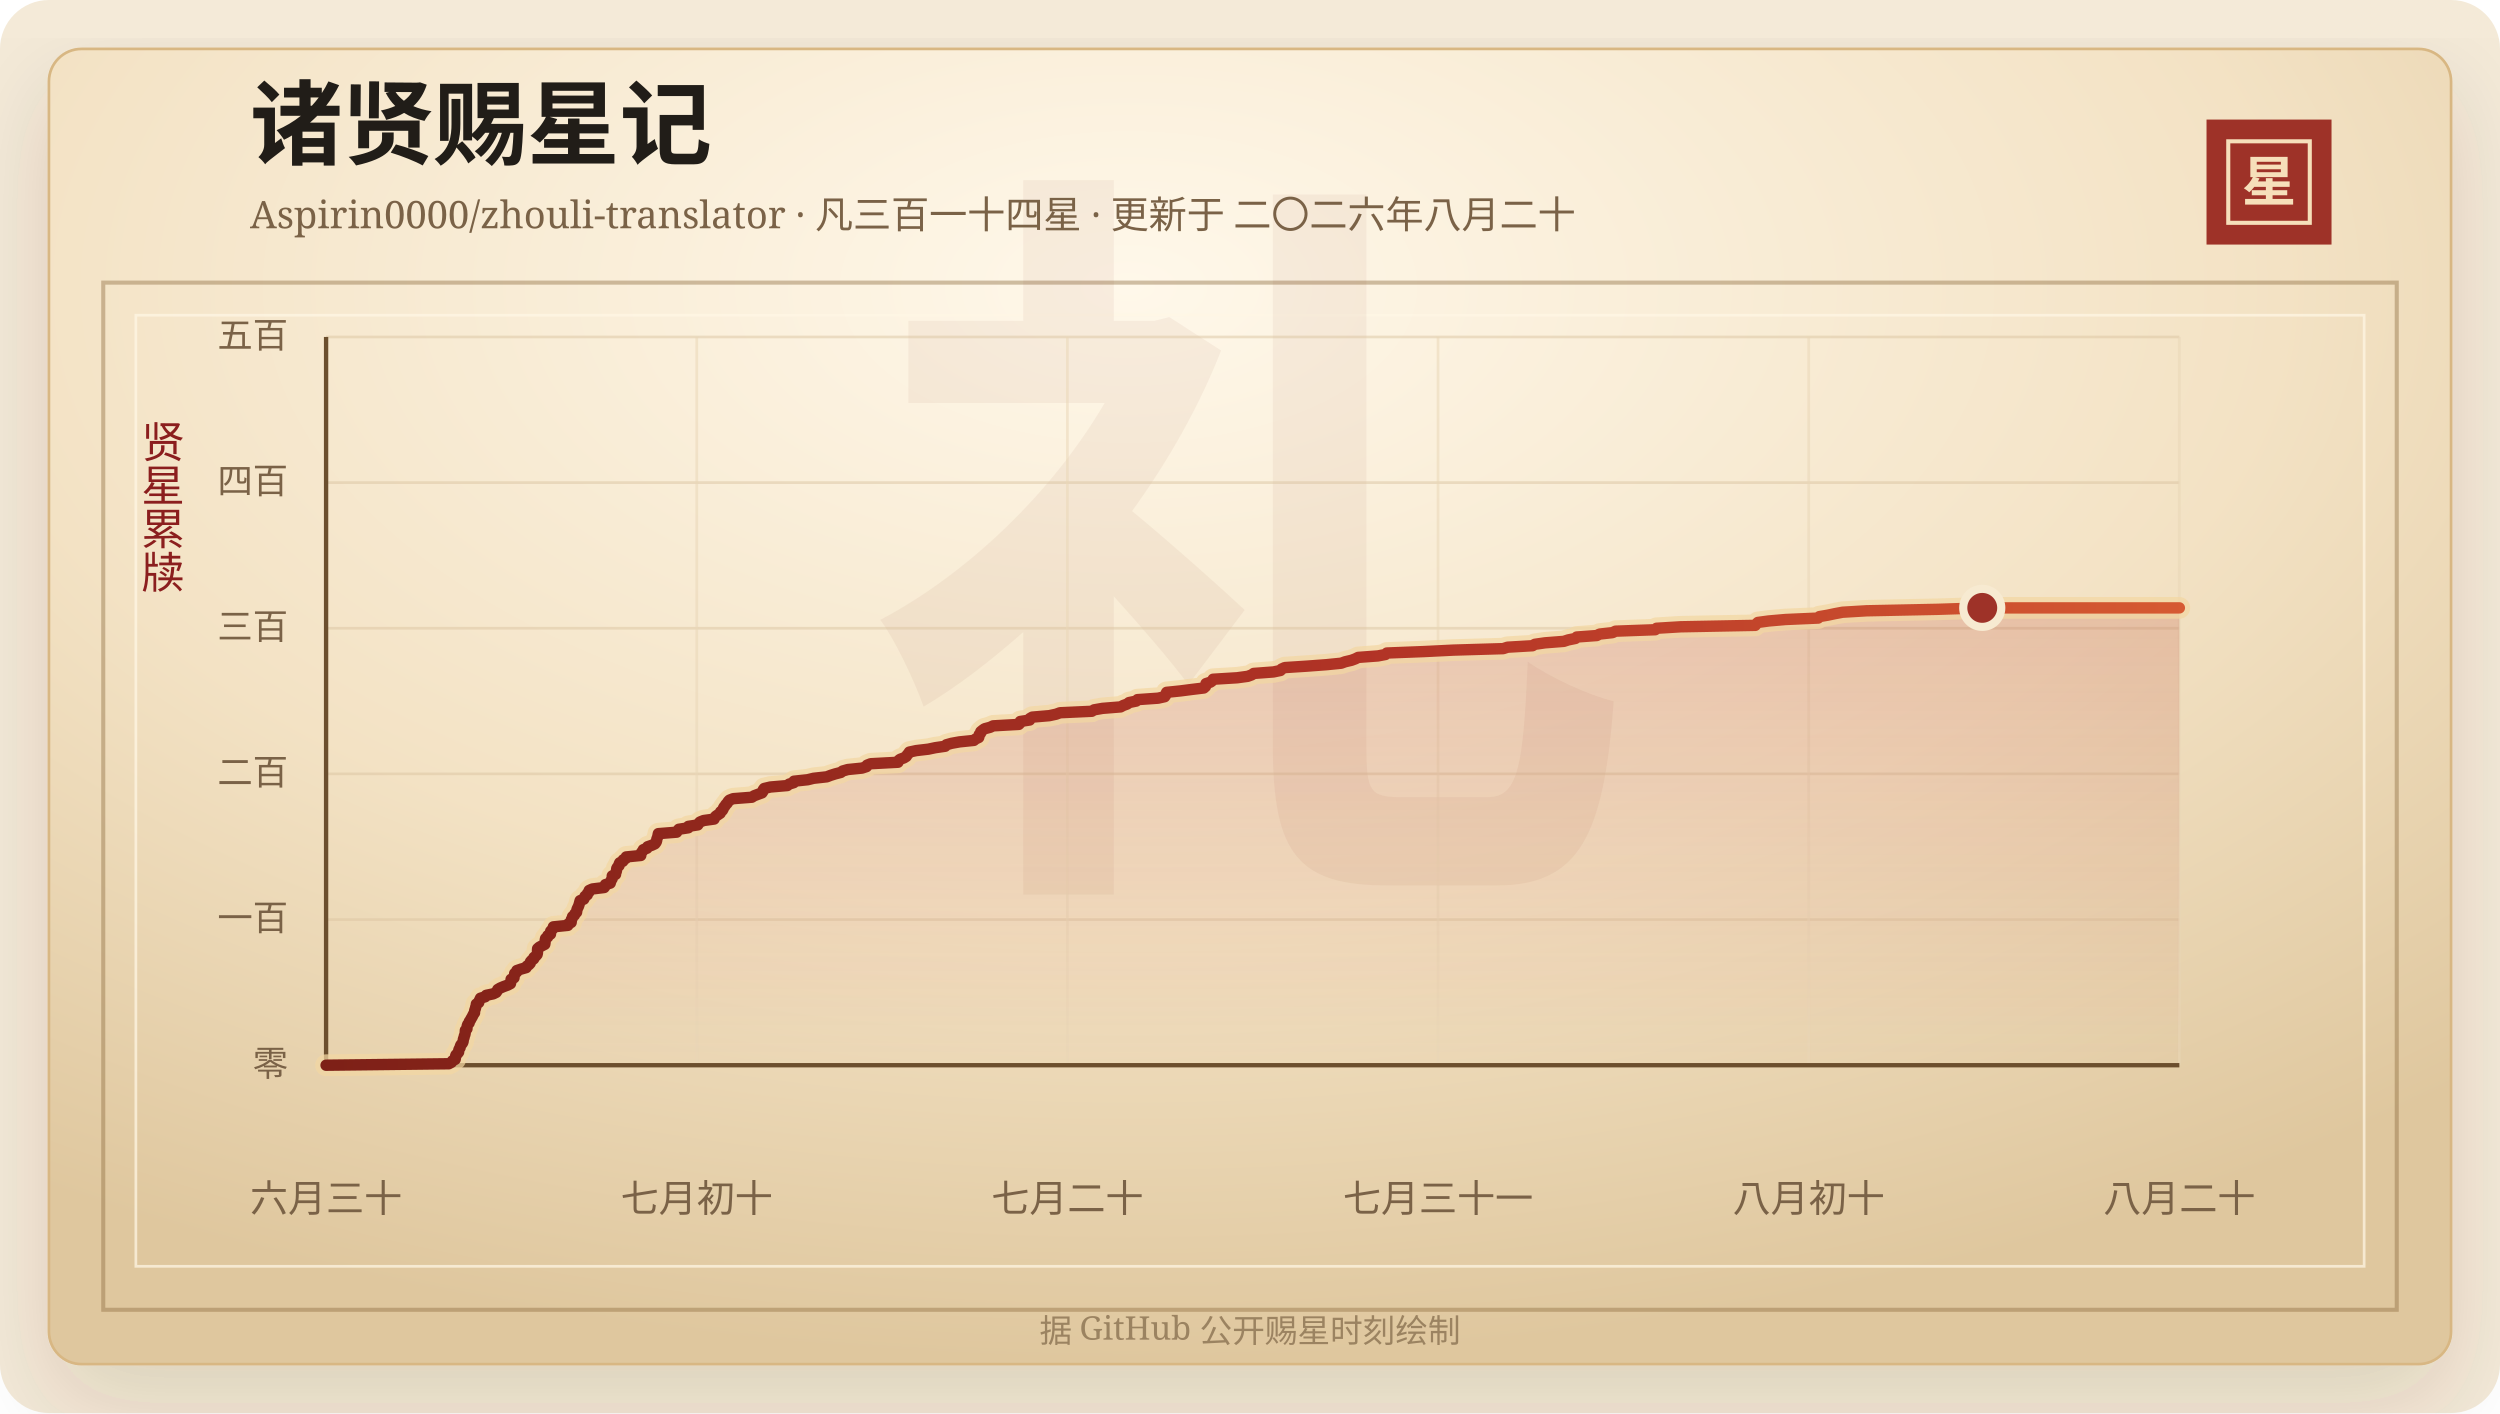
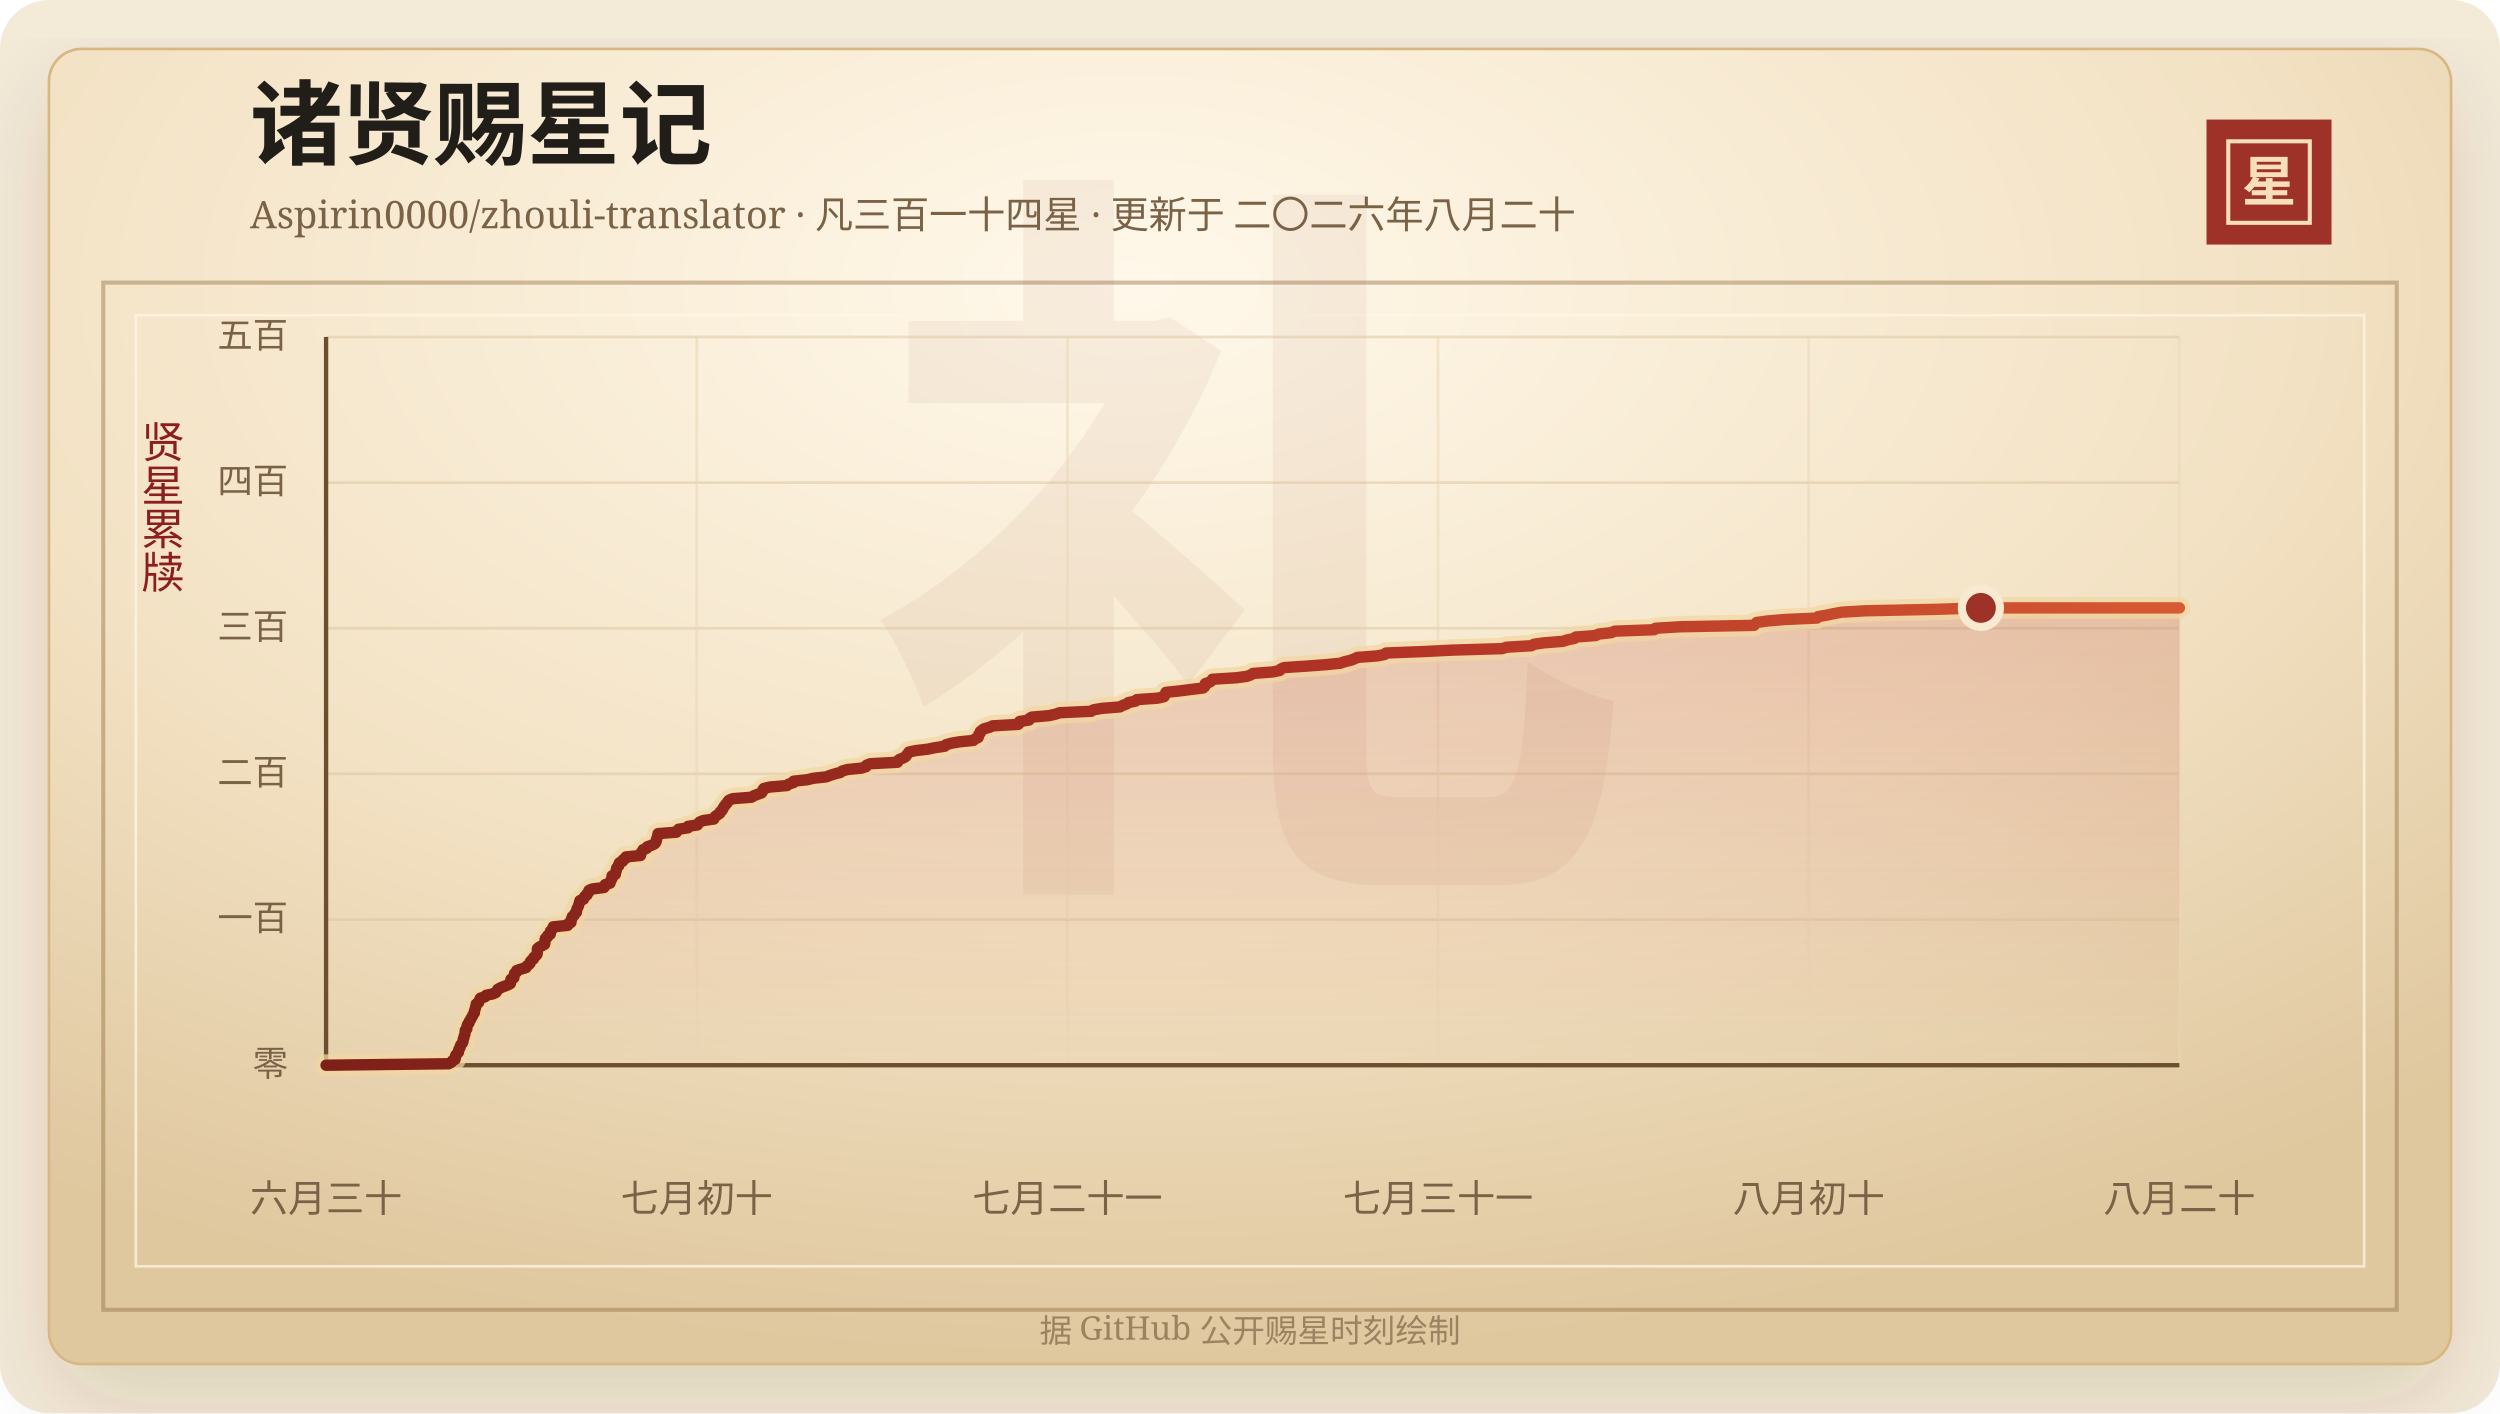
<svg xmlns="http://www.w3.org/2000/svg" width="920" height="520" viewBox="0 0 920 520" role="img" aria-labelledby="title desc">
  <defs>
    <linearGradient id="line" x1="0" x2="1" y1="0" y2="0">
      <stop offset="0%" stop-color="#7d2017" />
      <stop offset="58%" stop-color="#b33426" />
      <stop offset="100%" stop-color="#d65a32" />
    </linearGradient>
    <linearGradient id="area" x1="0" x2="0" y1="0" y2="1">
      <stop offset="0%" stop-color="#b33426" stop-opacity="0.2" />
      <stop offset="100%" stop-color="#b33426" stop-opacity="0" />
    </linearGradient>
    <radialGradient id="paper" cx="45%" cy="18%" r="82%">
      <stop offset="0%" stop-color="#fff8ea" />
      <stop offset="58%" stop-color="#f3e2c4" />
      <stop offset="100%" stop-color="#dfc79e" />
    </radialGradient>
    <filter id="shadow" x="-20%" y="-20%" width="140%" height="140%">
      <feDropShadow dx="0" dy="14" stdDeviation="18" flood-color="#3b2a20" flood-opacity="0.14" />
    </filter>
  </defs>
  <rect width="920" height="520" rx="18" fill="#f4ead8" />
  <rect x="18" y="18" width="884" height="484" rx="12" fill="url(#paper)" stroke="#d8b783" filter="url(#shadow)" />
  <rect x="38" y="104" width="844" height="378" fill="none" stroke="#8c6b3f" stroke-opacity="0.42" stroke-width="1.5" />
  <rect x="50" y="116" width="820" height="350" fill="none" stroke="#fff7e5" stroke-opacity="0.72" />
  <text x="460" y="304" text-anchor="middle" fill="#8c342a" fill-opacity="0.06" font-family="Songti SC, STSong, SimSun, serif" font-size="280" font-weight="700">礼</text>
  <text x="92" y="58" fill="#211d18" font-family="Songti SC, STSong, SimSun, serif" font-size="34" font-weight="700">诸贤赐星记</text>
  <text x="92" y="84" fill="#7a6247" font-family="Songti SC, STSong, SimSun, serif" font-size="14.0">Aspirin0000/zhouli-translator · 凡三百一十四星 · 更新于 二〇二六年八月二十</text>
  <rect x="812" y="44" width="46" height="46" fill="#9e3228" />
  <rect x="820" y="52" width="30" height="30" fill="none" stroke="#f6dfba" stroke-width="1.5" />
  <text x="835" y="74" text-anchor="middle" fill="#f6dfba" font-family="Songti SC, STSong, SimSun, serif" font-size="20" font-weight="700">星</text>
  <text x="60" y="166" text-anchor="middle" fill="#8b1e1e" font-family="Songti SC, STSong, SimSun, serif" font-size="16" writing-mode="vertical-rl">贤星累牍</text>
  <line x1="120" y1="392.00" x2="802" y2="392.00" stroke="#d9c29e" stroke-opacity="0.48" />
  <text x="106" y="396.00" text-anchor="end" fill="#7a6247" font-family="Songti SC, STSong, SimSun, serif" font-size="13">零</text>
  <line x1="120" y1="338.40" x2="802" y2="338.40" stroke="#d9c29e" stroke-opacity="0.48" />
  <text x="106" y="342.40" text-anchor="end" fill="#7a6247" font-family="Songti SC, STSong, SimSun, serif" font-size="13">一百</text>
  <line x1="120" y1="284.80" x2="802" y2="284.80" stroke="#d9c29e" stroke-opacity="0.48" />
  <text x="106" y="288.80" text-anchor="end" fill="#7a6247" font-family="Songti SC, STSong, SimSun, serif" font-size="13">二百</text>
  <line x1="120" y1="231.20" x2="802" y2="231.20" stroke="#d9c29e" stroke-opacity="0.48" />
  <text x="106" y="235.20" text-anchor="end" fill="#7a6247" font-family="Songti SC, STSong, SimSun, serif" font-size="13">三百</text>
  <line x1="120" y1="177.60" x2="802" y2="177.60" stroke="#d9c29e" stroke-opacity="0.48" />
  <text x="106" y="181.60" text-anchor="end" fill="#7a6247" font-family="Songti SC, STSong, SimSun, serif" font-size="13">四百</text>
  <line x1="120" y1="124.00" x2="802" y2="124.00" stroke="#d9c29e" stroke-opacity="0.48" />
  <text x="106" y="128.00" text-anchor="end" fill="#7a6247" font-family="Songti SC, STSong, SimSun, serif" font-size="13">五百</text>
  <line x1="120.00" y1="124" x2="120.00" y2="392" stroke="#ead6b7" stroke-opacity="0.54" />
  <text x="120.00" y="446" text-anchor="middle" fill="#7a6247" font-family="Songti SC, STSong, SimSun, serif" font-size="14">六月三十</text>
  <line x1="256.40" y1="124" x2="256.40" y2="392" stroke="#ead6b7" stroke-opacity="0.54" />
  <text x="256.40" y="446" text-anchor="middle" fill="#7a6247" font-family="Songti SC, STSong, SimSun, serif" font-size="14">七月初十</text>
  <line x1="392.80" y1="124" x2="392.80" y2="392" stroke="#ead6b7" stroke-opacity="0.54" />
-   <text x="392.80" y="446" text-anchor="middle" fill="#7a6247" font-family="Songti SC, STSong, SimSun, serif" font-size="14">七月二十</text>
+   <text x="392.80" y="446" text-anchor="middle" fill="#7a6247" font-family="Songti SC, STSong, SimSun, serif" font-size="14">七月二十一</text>
  <line x1="529.20" y1="124" x2="529.20" y2="392" stroke="#ead6b7" stroke-opacity="0.54" />
  <text x="529.20" y="446" text-anchor="middle" fill="#7a6247" font-family="Songti SC, STSong, SimSun, serif" font-size="14">七月三十一</text>
  <line x1="665.60" y1="124" x2="665.60" y2="392" stroke="#ead6b7" stroke-opacity="0.54" />
  <text x="665.60" y="446" text-anchor="middle" fill="#7a6247" font-family="Songti SC, STSong, SimSun, serif" font-size="14">八月初十</text>
  <line x1="802.00" y1="124" x2="802.00" y2="392" stroke="#ead6b7" stroke-opacity="0.54" />
  <text x="802.00" y="446" text-anchor="middle" fill="#7a6247" font-family="Songti SC, STSong, SimSun, serif" font-size="14">八月二十</text>
  <line x1="120" y1="392" x2="802" y2="392" stroke="#6c4f2e" stroke-width="1.6" />
  <line x1="120" y1="124" x2="120" y2="392" stroke="#6c4f2e" stroke-width="1.6" />
-   <polygon points="120.00,392.00 120.00,392.00 165.15,391.46 166.15,390.93 166.50,390.39 167.50,389.86 167.60,389.32 167.62,388.78 167.79,388.25 168.36,387.71 168.77,387.18 168.79,386.64 168.94,386.10 169.31,385.57 169.40,385.03 169.62,384.50 170.12,383.96 170.39,383.42 170.47,382.89 170.54,382.35 170.77,381.82 170.86,381.28 171.08,380.74 171.19,380.21 171.22,379.67 171.26,379.14 171.84,378.60 171.86,378.06 171.95,377.53 172.14,376.99 172.64,376.46 172.71,375.92 173.11,375.38 173.37,374.85 173.70,374.31 173.97,373.78 174.23,373.24 174.63,372.70 174.63,372.17 174.77,371.63 174.96,371.10 175.07,370.56 175.26,370.02 175.30,369.49 176.17,368.95 176.30,368.42 176.58,367.88 176.82,367.34 178.55,366.81 178.93,366.27 181.48,365.74 182.59,365.20 182.95,364.66 183.18,364.13 184.09,363.59 185.34,363.06 186.82,362.52 187.85,361.98 187.97,361.45 188.02,360.91 188.08,360.38 189.15,359.84 189.19,359.30 189.36,358.77 189.40,358.23 190.16,357.70 190.20,357.16 191.77,356.62 193.63,356.09 193.88,355.55 194.62,355.02 195.12,354.48 195.21,353.94 195.67,353.41 196.40,352.87 196.50,352.34 197.19,351.80 197.65,351.26 197.78,350.73 197.80,350.19 197.80,349.66 197.84,349.12 198.44,348.58 199.43,348.05 200.48,347.51 200.57,346.98 200.62,346.44 200.66,345.90 200.77,345.37 201.55,344.83 201.59,344.30 202.58,343.76 202.59,343.22 202.64,342.69 203.14,342.15 203.60,341.62 203.64,341.08 208.97,340.54 209.10,340.01 210.18,339.47 210.25,338.94 210.26,338.40 210.60,337.86 210.69,337.33 211.39,336.79 211.57,336.26 212.18,335.72 212.25,335.18 212.34,334.65 212.59,334.11 212.86,333.58 213.05,333.04 213.21,332.50 213.34,331.97 213.49,331.43 214.82,330.90 215.09,330.36 215.30,329.82 216.12,329.29 216.21,328.75 216.78,328.22 216.82,327.68 218.01,327.14 222.33,326.61 222.71,326.07 222.79,325.54 224.57,325.00 224.72,324.46 224.91,323.93 225.26,323.39 225.30,322.86 225.31,322.32 226.52,321.78 226.56,321.25 226.80,320.71 226.89,320.18 226.95,319.64 227.24,319.10 227.80,318.57 227.82,318.03 228.06,317.50 229.21,316.96 229.35,316.42 230.32,315.89 230.44,315.35 235.80,314.82 235.81,314.28 236.05,313.74 236.49,313.21 236.75,312.67 238.11,312.14 238.32,311.60 239.86,311.06 240.99,310.53 241.41,309.99 241.64,309.46 241.68,308.92 241.87,308.38 242.08,307.85 242.16,307.31 242.27,306.78 249.02,306.24 249.35,305.70 249.81,305.17 253.29,304.63 253.31,304.10 256.78,303.56 257.11,303.02 257.60,302.49 258.95,301.95 262.78,301.42 262.98,300.88 263.45,300.34 264.25,299.81 265.04,299.27 265.18,298.74 265.85,298.20 266.14,297.66 266.34,297.13 266.80,296.59 267.12,296.06 267.68,295.52 267.94,294.98 268.45,294.45 269.82,293.91 276.68,293.38 277.52,292.84 278.96,292.30 280.41,291.77 280.76,291.23 280.84,290.70 281.23,290.16 283.51,289.62 289.73,289.09 290.39,288.55 292.11,288.02 292.18,287.48 297.24,286.94 299.40,286.41 304.26,285.87 305.64,285.34 307.33,284.80 309.42,284.26 310.10,283.73 311.99,283.19 317.22,282.66 318.88,282.12 319.07,281.58 320.43,281.05 330.46,280.51 330.56,279.98 331.19,279.44 332.65,278.90 333.50,278.37 333.84,277.83 334.32,277.30 334.65,276.76 337.16,276.22 341.64,275.69 344.20,275.15 347.83,274.62 348.24,274.08 350.16,273.54 353.11,273.01 358.38,272.47 359.01,271.94 360.16,271.40 360.30,270.86 360.35,270.33 360.87,269.79 360.93,269.26 361.58,268.72 362.35,268.18 364.35,267.65 365.49,267.11 374.91,266.58 375.44,266.04 375.45,265.50 378.90,264.97 378.98,264.43 379.87,263.90 386.18,263.36 388.66,262.82 390.09,262.29 401.78,261.75 402.63,261.22 405.70,260.68 412.37,260.14 413.36,259.61 414.85,259.07 415.49,258.54 418.13,258.00 418.59,257.46 426.17,256.93 428.59,256.39 428.95,255.86 429.06,255.32 429.33,254.78 434.43,254.25 438.61,253.71 442.99,253.18 443.61,252.64 443.80,252.10 443.81,251.57 445.45,251.03 446.14,250.50 446.43,249.96 455.26,249.42 459.16,248.89 460.63,248.35 461.37,247.82 468.61,247.28 471.19,246.74 471.61,246.21 472.80,245.67 480.98,245.14 488.19,244.60 493.57,244.06 495.02,243.53 497.32,242.99 498.75,242.46 499.82,241.92 507.08,241.38 509.86,240.85 510.36,240.31 523.98,239.78 534.88,239.24 553.17,238.70 554.78,238.17 563.95,237.63 564.82,237.10 568.58,236.56 575.47,236.02 577.10,235.49 579.76,234.95 580.23,234.42 587.61,233.88 588.65,233.34 593.39,232.81 594.53,232.27 609.12,231.74 609.61,231.20 618.49,230.66 645.92,230.13 646.34,229.59 646.90,229.06 650.87,228.52 657.06,227.98 669.08,227.45 669.55,226.91 672.63,226.38 675.19,225.84 678.08,225.30 686.91,224.77 713.07,224.23 729.47,223.70 802.00,223.70 802.00,392.00" fill="url(#area)" />
-   <polyline points="120.00,392.00 165.15,391.46 166.15,390.93 166.50,390.39 167.50,389.86 167.60,389.32 167.62,388.78 167.79,388.25 168.36,387.71 168.77,387.18 168.79,386.64 168.94,386.10 169.31,385.57 169.40,385.03 169.62,384.50 170.12,383.96 170.39,383.42 170.47,382.89 170.54,382.35 170.77,381.82 170.86,381.28 171.08,380.74 171.19,380.21 171.22,379.67 171.26,379.14 171.84,378.60 171.86,378.06 171.95,377.53 172.14,376.99 172.64,376.46 172.71,375.92 173.11,375.38 173.37,374.85 173.70,374.31 173.97,373.78 174.23,373.24 174.63,372.70 174.63,372.17 174.77,371.63 174.96,371.10 175.07,370.56 175.26,370.02 175.30,369.49 176.17,368.95 176.30,368.42 176.58,367.88 176.82,367.34 178.55,366.81 178.93,366.27 181.48,365.74 182.59,365.20 182.95,364.66 183.18,364.13 184.09,363.59 185.34,363.06 186.82,362.52 187.85,361.98 187.97,361.45 188.02,360.91 188.08,360.38 189.15,359.84 189.19,359.30 189.36,358.77 189.40,358.23 190.16,357.70 190.20,357.16 191.77,356.62 193.63,356.09 193.88,355.55 194.62,355.02 195.12,354.48 195.21,353.94 195.67,353.41 196.40,352.87 196.50,352.34 197.19,351.80 197.65,351.26 197.78,350.73 197.80,350.19 197.80,349.66 197.84,349.12 198.44,348.58 199.43,348.05 200.48,347.51 200.57,346.98 200.62,346.44 200.66,345.90 200.77,345.37 201.55,344.83 201.59,344.30 202.58,343.76 202.59,343.22 202.64,342.69 203.14,342.15 203.60,341.62 203.64,341.08 208.97,340.54 209.10,340.01 210.18,339.47 210.25,338.94 210.26,338.40 210.60,337.86 210.69,337.33 211.39,336.79 211.57,336.26 212.18,335.72 212.25,335.18 212.34,334.65 212.59,334.11 212.86,333.58 213.05,333.04 213.21,332.50 213.34,331.97 213.49,331.43 214.82,330.90 215.09,330.36 215.30,329.82 216.12,329.29 216.21,328.75 216.78,328.22 216.82,327.68 218.01,327.14 222.33,326.61 222.71,326.07 222.79,325.54 224.57,325.00 224.72,324.46 224.91,323.93 225.26,323.39 225.30,322.86 225.31,322.32 226.52,321.78 226.56,321.25 226.80,320.71 226.89,320.18 226.95,319.64 227.24,319.10 227.80,318.57 227.82,318.03 228.06,317.50 229.21,316.96 229.35,316.42 230.32,315.89 230.44,315.35 235.80,314.82 235.81,314.28 236.05,313.74 236.49,313.21 236.75,312.67 238.11,312.14 238.32,311.60 239.86,311.06 240.99,310.53 241.41,309.99 241.64,309.46 241.68,308.92 241.87,308.38 242.08,307.85 242.16,307.31 242.27,306.78 249.02,306.24 249.35,305.70 249.81,305.17 253.29,304.63 253.31,304.10 256.78,303.56 257.11,303.02 257.60,302.49 258.95,301.95 262.78,301.42 262.98,300.88 263.45,300.34 264.25,299.81 265.04,299.27 265.18,298.74 265.85,298.20 266.14,297.66 266.34,297.13 266.80,296.59 267.12,296.06 267.68,295.52 267.94,294.98 268.45,294.45 269.82,293.91 276.68,293.38 277.52,292.84 278.96,292.30 280.41,291.77 280.76,291.23 280.84,290.70 281.23,290.16 283.51,289.62 289.73,289.09 290.39,288.55 292.11,288.02 292.18,287.48 297.24,286.94 299.40,286.41 304.26,285.87 305.64,285.34 307.33,284.80 309.42,284.26 310.10,283.73 311.99,283.19 317.22,282.66 318.88,282.12 319.07,281.58 320.43,281.05 330.46,280.51 330.56,279.98 331.19,279.44 332.65,278.90 333.50,278.37 333.84,277.83 334.32,277.30 334.65,276.76 337.16,276.22 341.64,275.69 344.20,275.15 347.83,274.62 348.24,274.08 350.16,273.54 353.11,273.01 358.38,272.47 359.01,271.94 360.16,271.40 360.30,270.86 360.35,270.33 360.87,269.79 360.93,269.26 361.58,268.72 362.35,268.18 364.35,267.65 365.49,267.11 374.91,266.58 375.44,266.04 375.45,265.50 378.90,264.97 378.98,264.43 379.87,263.90 386.18,263.36 388.66,262.82 390.09,262.29 401.78,261.75 402.63,261.22 405.70,260.68 412.37,260.14 413.36,259.61 414.85,259.07 415.49,258.54 418.13,258.00 418.59,257.46 426.17,256.93 428.59,256.39 428.95,255.86 429.06,255.32 429.33,254.78 434.43,254.25 438.61,253.71 442.99,253.18 443.61,252.64 443.80,252.10 443.81,251.57 445.45,251.03 446.14,250.50 446.43,249.96 455.26,249.42 459.16,248.89 460.63,248.35 461.37,247.82 468.61,247.28 471.19,246.74 471.61,246.21 472.80,245.67 480.98,245.14 488.19,244.60 493.57,244.06 495.02,243.53 497.32,242.99 498.75,242.46 499.82,241.92 507.08,241.38 509.86,240.85 510.36,240.31 523.98,239.78 534.88,239.24 553.17,238.70 554.78,238.17 563.95,237.63 564.82,237.10 568.58,236.56 575.47,236.02 577.10,235.49 579.76,234.95 580.23,234.42 587.61,233.88 588.65,233.34 593.39,232.81 594.53,232.27 609.12,231.74 609.61,231.20 618.49,230.66 645.92,230.13 646.34,229.59 646.90,229.06 650.87,228.52 657.06,227.98 669.08,227.45 669.55,226.91 672.63,226.38 675.19,225.84 678.08,225.30 686.91,224.77 713.07,224.23 729.47,223.70 802.00,223.70" fill="none" stroke="#f3d7a2" stroke-width="8" stroke-linecap="round" stroke-linejoin="round" opacity="0.72" />
-   <polyline points="120.00,392.00 165.15,391.46 166.15,390.93 166.50,390.39 167.50,389.86 167.60,389.32 167.62,388.78 167.79,388.25 168.36,387.71 168.77,387.18 168.79,386.64 168.94,386.10 169.31,385.57 169.40,385.03 169.62,384.50 170.12,383.96 170.39,383.42 170.47,382.89 170.54,382.35 170.77,381.82 170.86,381.28 171.08,380.74 171.19,380.21 171.22,379.67 171.26,379.14 171.84,378.60 171.86,378.06 171.95,377.53 172.14,376.99 172.64,376.46 172.71,375.92 173.11,375.38 173.37,374.85 173.70,374.31 173.97,373.78 174.23,373.24 174.63,372.70 174.63,372.17 174.77,371.63 174.96,371.10 175.07,370.56 175.26,370.02 175.30,369.49 176.17,368.95 176.30,368.42 176.58,367.88 176.82,367.34 178.55,366.81 178.93,366.27 181.48,365.74 182.59,365.20 182.95,364.66 183.18,364.13 184.09,363.59 185.34,363.06 186.82,362.52 187.85,361.98 187.97,361.45 188.02,360.91 188.08,360.38 189.15,359.84 189.19,359.30 189.36,358.77 189.40,358.23 190.16,357.70 190.20,357.16 191.77,356.62 193.63,356.09 193.88,355.55 194.62,355.02 195.12,354.48 195.21,353.94 195.67,353.41 196.40,352.87 196.50,352.34 197.19,351.80 197.65,351.26 197.78,350.73 197.80,350.19 197.80,349.66 197.84,349.12 198.44,348.58 199.43,348.05 200.48,347.51 200.57,346.98 200.62,346.44 200.66,345.90 200.77,345.37 201.55,344.83 201.59,344.30 202.58,343.76 202.59,343.22 202.64,342.69 203.14,342.15 203.60,341.62 203.64,341.08 208.97,340.54 209.10,340.01 210.18,339.47 210.25,338.94 210.26,338.40 210.60,337.86 210.69,337.33 211.39,336.79 211.57,336.26 212.18,335.72 212.25,335.18 212.34,334.65 212.59,334.11 212.86,333.58 213.05,333.04 213.21,332.50 213.34,331.97 213.49,331.43 214.82,330.90 215.09,330.36 215.30,329.82 216.12,329.29 216.21,328.75 216.78,328.22 216.82,327.68 218.01,327.14 222.33,326.61 222.71,326.07 222.79,325.54 224.57,325.00 224.72,324.46 224.91,323.93 225.26,323.39 225.30,322.86 225.31,322.32 226.52,321.78 226.56,321.25 226.80,320.71 226.89,320.18 226.95,319.64 227.24,319.10 227.80,318.57 227.82,318.03 228.06,317.50 229.21,316.96 229.35,316.42 230.32,315.89 230.44,315.35 235.80,314.82 235.81,314.28 236.05,313.74 236.49,313.21 236.75,312.67 238.11,312.14 238.32,311.60 239.86,311.06 240.99,310.53 241.41,309.99 241.64,309.46 241.68,308.92 241.87,308.38 242.08,307.85 242.16,307.31 242.27,306.78 249.02,306.24 249.35,305.70 249.81,305.17 253.29,304.63 253.31,304.10 256.78,303.56 257.11,303.02 257.60,302.49 258.95,301.95 262.78,301.42 262.98,300.88 263.45,300.34 264.25,299.81 265.04,299.27 265.18,298.74 265.85,298.20 266.14,297.66 266.34,297.13 266.80,296.59 267.12,296.06 267.68,295.52 267.94,294.98 268.45,294.45 269.82,293.91 276.68,293.38 277.52,292.84 278.96,292.30 280.41,291.77 280.76,291.23 280.84,290.70 281.23,290.16 283.51,289.62 289.73,289.09 290.39,288.55 292.11,288.02 292.18,287.48 297.24,286.94 299.40,286.41 304.26,285.87 305.64,285.34 307.33,284.80 309.42,284.26 310.10,283.73 311.99,283.19 317.22,282.66 318.88,282.12 319.07,281.58 320.43,281.05 330.46,280.51 330.56,279.98 331.19,279.44 332.65,278.90 333.50,278.37 333.84,277.83 334.32,277.30 334.65,276.76 337.16,276.22 341.64,275.69 344.20,275.15 347.83,274.62 348.24,274.08 350.16,273.54 353.11,273.01 358.38,272.47 359.01,271.94 360.16,271.40 360.30,270.86 360.35,270.33 360.87,269.79 360.93,269.26 361.58,268.72 362.35,268.18 364.35,267.65 365.49,267.11 374.91,266.58 375.44,266.04 375.45,265.50 378.90,264.97 378.98,264.43 379.87,263.90 386.18,263.36 388.66,262.82 390.09,262.29 401.78,261.75 402.63,261.22 405.70,260.68 412.37,260.14 413.36,259.61 414.85,259.07 415.49,258.54 418.13,258.00 418.59,257.46 426.17,256.93 428.59,256.39 428.95,255.86 429.06,255.32 429.33,254.78 434.43,254.25 438.61,253.71 442.99,253.18 443.61,252.64 443.80,252.10 443.81,251.57 445.45,251.03 446.14,250.50 446.43,249.96 455.26,249.42 459.16,248.89 460.63,248.35 461.37,247.82 468.61,247.28 471.19,246.74 471.61,246.21 472.80,245.67 480.98,245.14 488.19,244.60 493.57,244.06 495.02,243.53 497.32,242.99 498.75,242.46 499.82,241.92 507.08,241.38 509.86,240.85 510.36,240.31 523.98,239.78 534.88,239.24 553.17,238.70 554.78,238.17 563.95,237.63 564.82,237.10 568.58,236.56 575.47,236.02 577.10,235.49 579.76,234.95 580.23,234.42 587.61,233.88 588.65,233.34 593.39,232.81 594.53,232.27 609.12,231.74 609.61,231.20 618.49,230.66 645.92,230.13 646.34,229.59 646.90,229.06 650.87,228.52 657.06,227.98 669.08,227.45 669.55,226.91 672.63,226.38 675.19,225.84 678.08,225.30 686.91,224.77 713.07,224.23 729.47,223.70 802.00,223.70" fill="none" stroke="url(#line)" stroke-width="4.2" stroke-linecap="round" stroke-linejoin="round" />
-   <circle cx="729.47" cy="223.70" r="7" fill="#9e3228" stroke="#f7ead1" stroke-width="3" />
+   <polygon points="120.00,392.00 120.00,392.00 165.11,391.46 166.11,390.93 166.46,390.39 167.46,389.86 167.56,389.32 167.58,388.78 167.75,388.25 168.32,387.71 168.73,387.18 168.75,386.64 168.90,386.10 169.27,385.57 169.36,385.03 169.58,384.50 170.08,383.96 170.35,383.42 170.42,382.89 170.50,382.35 170.73,381.82 170.82,381.28 171.04,380.74 171.15,380.21 171.18,379.67 171.22,379.14 171.80,378.60 171.82,378.06 171.90,377.53 172.09,376.99 172.59,376.46 172.67,375.92 173.07,375.38 173.33,374.85 173.65,374.31 173.93,373.78 174.19,373.24 174.58,372.70 174.58,372.17 174.73,371.63 174.92,371.10 175.03,370.56 175.22,370.02 175.26,369.49 176.13,368.95 176.25,368.42 176.53,367.88 176.77,367.34 178.50,366.81 178.88,366.27 181.43,365.74 182.54,365.20 182.90,364.66 183.13,364.13 184.04,363.59 185.29,363.06 186.76,362.52 187.79,361.98 187.92,361.45 187.96,360.91 188.03,360.38 189.09,359.84 189.13,359.30 189.31,358.77 189.35,358.23 190.10,357.70 190.14,357.16 191.71,356.62 193.57,356.09 193.82,355.55 194.56,355.02 195.06,354.48 195.15,353.94 195.61,353.41 196.33,352.87 196.44,352.34 197.12,351.80 197.59,351.26 197.72,350.73 197.73,350.19 197.74,349.66 197.77,349.12 198.37,348.58 199.37,348.05 200.41,347.51 200.51,346.98 200.56,346.44 200.59,345.90 200.70,345.37 201.48,344.83 201.52,344.30 202.51,343.76 202.53,343.22 202.57,342.69 203.07,342.15 203.53,341.62 203.57,341.08 208.89,340.54 209.02,340.01 210.10,339.47 210.17,338.94 210.19,338.40 210.53,337.86 210.61,337.33 211.32,336.79 211.49,336.26 212.11,335.72 212.17,335.18 212.27,334.65 212.51,334.11 212.79,333.58 212.97,333.04 213.13,332.50 213.27,331.97 213.41,331.43 214.74,330.90 215.02,330.36 215.23,329.82 216.05,329.29 216.13,328.75 216.70,328.22 216.74,327.68 217.93,327.14 222.25,326.61 222.63,326.07 222.71,325.54 224.49,325.00 224.64,324.46 224.82,323.93 225.17,323.39 225.22,322.86 225.23,322.32 226.44,321.78 226.47,321.25 226.71,320.71 226.80,320.18 226.86,319.64 227.15,319.10 227.72,318.57 227.73,318.03 227.97,317.50 229.12,316.96 229.26,316.42 230.23,315.89 230.35,315.35 235.70,314.82 235.72,314.28 235.95,313.74 236.40,313.21 236.66,312.67 238.01,312.14 238.22,311.60 239.76,311.06 240.89,310.53 241.32,309.99 241.54,309.46 241.58,308.92 241.77,308.38 241.98,307.85 242.06,307.31 242.17,306.78 248.92,306.24 249.24,305.70 249.70,305.17 253.18,304.63 253.20,304.10 256.67,303.56 257.00,303.02 257.48,302.49 258.83,301.95 262.66,301.42 262.87,300.88 263.34,300.34 264.14,299.81 264.92,299.27 265.06,298.74 265.73,298.20 266.02,297.66 266.22,297.13 266.68,296.59 267.00,296.06 267.55,295.52 267.82,294.98 268.33,294.45 269.69,293.91 276.55,293.38 277.39,292.84 278.83,292.30 280.28,291.77 280.62,291.23 280.71,290.70 281.10,290.16 283.37,289.62 289.60,289.09 290.25,288.55 291.97,288.02 292.04,287.48 297.09,286.94 299.26,286.41 304.11,285.87 305.49,285.34 307.18,284.80 309.26,284.26 309.95,283.73 311.83,283.19 317.06,282.66 318.72,282.12 318.91,281.58 320.27,281.05 330.29,280.51 330.39,279.98 331.02,279.44 332.48,278.90 333.33,278.37 333.66,277.83 334.15,277.30 334.48,276.76 336.98,276.22 341.46,275.69 344.02,275.15 347.64,274.62 348.06,274.08 349.97,273.54 352.92,273.01 358.19,272.47 358.81,271.94 359.96,271.40 360.10,270.86 360.16,270.33 360.68,269.79 360.73,269.26 361.38,268.72 362.15,268.18 364.15,267.65 365.29,267.11 374.70,266.58 375.23,266.04 375.24,265.50 378.69,264.97 378.77,264.43 379.66,263.90 385.97,263.36 388.44,262.82 389.87,262.29 401.55,261.75 402.40,261.22 405.46,260.68 412.13,260.14 413.12,259.61 414.61,259.07 415.25,258.54 417.88,258.00 418.34,257.46 425.92,256.93 428.34,256.39 428.69,255.86 428.81,255.32 429.07,254.78 434.17,254.25 438.34,253.71 442.72,253.18 443.35,252.64 443.54,252.10 443.55,251.57 445.18,251.03 445.88,250.50 446.16,249.96 454.98,249.42 458.89,248.89 460.35,248.35 461.09,247.82 468.33,247.28 470.90,246.74 471.32,246.21 472.51,245.67 480.69,245.14 487.89,244.60 493.27,244.06 494.72,243.53 497.01,242.99 498.44,242.46 499.51,241.92 506.77,241.38 509.54,240.85 510.04,240.31 523.64,239.78 534.54,239.24 552.82,238.70 554.42,238.17 563.58,237.63 564.46,237.10 568.21,236.56 575.10,236.02 576.73,235.49 579.38,234.95 579.85,234.42 587.23,233.88 588.27,233.34 593.01,232.81 594.14,232.27 608.72,231.74 609.21,231.20 618.08,230.66 645.49,230.13 645.90,229.59 646.47,229.06 650.43,228.52 656.62,227.98 668.63,227.45 669.10,226.91 672.18,226.38 674.73,225.84 677.62,225.30 686.45,224.77 712.59,224.23 728.97,223.70 802.00,223.70 802.00,392.00" fill="url(#area)" />
+   <polyline points="120.00,392.00 165.11,391.46 166.11,390.93 166.46,390.39 167.46,389.86 167.56,389.32 167.58,388.78 167.75,388.25 168.32,387.71 168.73,387.18 168.75,386.64 168.90,386.10 169.27,385.57 169.36,385.03 169.58,384.50 170.08,383.96 170.35,383.42 170.42,382.89 170.50,382.35 170.73,381.82 170.82,381.28 171.04,380.74 171.15,380.21 171.18,379.67 171.22,379.14 171.80,378.60 171.82,378.06 171.90,377.53 172.09,376.99 172.59,376.46 172.67,375.92 173.07,375.38 173.33,374.85 173.65,374.31 173.93,373.78 174.19,373.24 174.58,372.70 174.58,372.17 174.73,371.63 174.92,371.10 175.03,370.56 175.22,370.02 175.26,369.49 176.13,368.95 176.25,368.42 176.53,367.88 176.77,367.34 178.50,366.81 178.88,366.27 181.43,365.74 182.54,365.20 182.90,364.66 183.13,364.13 184.04,363.59 185.29,363.06 186.76,362.52 187.79,361.98 187.92,361.45 187.96,360.91 188.03,360.38 189.09,359.84 189.13,359.30 189.31,358.77 189.35,358.23 190.10,357.70 190.14,357.16 191.71,356.62 193.57,356.09 193.82,355.55 194.56,355.02 195.06,354.48 195.15,353.94 195.61,353.41 196.33,352.87 196.44,352.34 197.12,351.80 197.59,351.26 197.72,350.73 197.73,350.19 197.74,349.66 197.77,349.12 198.37,348.58 199.37,348.05 200.41,347.51 200.51,346.98 200.56,346.44 200.59,345.90 200.70,345.37 201.48,344.83 201.52,344.30 202.51,343.76 202.53,343.22 202.57,342.69 203.07,342.15 203.53,341.62 203.57,341.08 208.89,340.54 209.02,340.01 210.10,339.47 210.17,338.94 210.19,338.40 210.53,337.86 210.61,337.33 211.32,336.79 211.49,336.26 212.11,335.72 212.17,335.18 212.27,334.65 212.51,334.11 212.79,333.58 212.97,333.04 213.13,332.50 213.27,331.97 213.41,331.43 214.74,330.90 215.02,330.36 215.23,329.82 216.05,329.29 216.13,328.75 216.70,328.22 216.74,327.68 217.93,327.14 222.25,326.61 222.63,326.07 222.71,325.54 224.49,325.00 224.64,324.46 224.82,323.93 225.17,323.39 225.22,322.86 225.23,322.32 226.44,321.78 226.47,321.25 226.71,320.71 226.80,320.18 226.86,319.64 227.15,319.10 227.72,318.57 227.73,318.03 227.97,317.50 229.12,316.96 229.26,316.42 230.23,315.89 230.35,315.35 235.70,314.82 235.72,314.28 235.95,313.74 236.40,313.21 236.66,312.67 238.01,312.14 238.22,311.60 239.76,311.06 240.89,310.53 241.32,309.99 241.54,309.46 241.58,308.92 241.77,308.38 241.98,307.85 242.06,307.31 242.17,306.78 248.92,306.24 249.24,305.70 249.70,305.17 253.18,304.63 253.20,304.10 256.67,303.56 257.00,303.02 257.48,302.49 258.83,301.95 262.66,301.42 262.87,300.88 263.34,300.34 264.14,299.81 264.92,299.27 265.06,298.74 265.73,298.20 266.02,297.66 266.22,297.13 266.68,296.59 267.00,296.06 267.55,295.52 267.82,294.98 268.33,294.45 269.69,293.91 276.55,293.38 277.39,292.84 278.83,292.30 280.28,291.77 280.62,291.23 280.71,290.70 281.10,290.16 283.37,289.62 289.60,289.09 290.25,288.55 291.97,288.02 292.04,287.48 297.09,286.94 299.26,286.41 304.11,285.87 305.49,285.34 307.18,284.80 309.26,284.26 309.95,283.73 311.83,283.19 317.06,282.66 318.72,282.12 318.91,281.58 320.27,281.05 330.29,280.51 330.39,279.98 331.02,279.44 332.48,278.90 333.33,278.37 333.66,277.83 334.15,277.30 334.48,276.76 336.98,276.22 341.46,275.69 344.02,275.15 347.64,274.62 348.06,274.08 349.97,273.54 352.92,273.01 358.19,272.47 358.81,271.94 359.96,271.40 360.10,270.86 360.16,270.33 360.68,269.79 360.73,269.26 361.38,268.72 362.15,268.18 364.15,267.65 365.29,267.11 374.70,266.58 375.23,266.04 375.24,265.50 378.69,264.97 378.77,264.43 379.66,263.90 385.97,263.36 388.44,262.82 389.87,262.29 401.55,261.75 402.40,261.22 405.46,260.68 412.13,260.14 413.12,259.61 414.61,259.07 415.25,258.54 417.88,258.00 418.34,257.46 425.92,256.93 428.34,256.39 428.69,255.86 428.81,255.32 429.07,254.78 434.17,254.25 438.34,253.71 442.72,253.18 443.35,252.64 443.54,252.10 443.55,251.57 445.18,251.03 445.88,250.50 446.16,249.96 454.98,249.42 458.89,248.89 460.35,248.35 461.09,247.82 468.33,247.28 470.90,246.74 471.32,246.21 472.51,245.67 480.69,245.14 487.89,244.60 493.27,244.06 494.72,243.53 497.01,242.99 498.44,242.46 499.51,241.92 506.77,241.38 509.54,240.85 510.04,240.31 523.64,239.78 534.54,239.24 552.82,238.70 554.42,238.17 563.58,237.63 564.46,237.10 568.21,236.56 575.10,236.02 576.73,235.49 579.38,234.95 579.85,234.42 587.23,233.88 588.27,233.34 593.01,232.81 594.14,232.27 608.72,231.74 609.21,231.20 618.08,230.66 645.49,230.13 645.90,229.59 646.47,229.06 650.43,228.52 656.62,227.98 668.63,227.45 669.10,226.91 672.18,226.38 674.73,225.84 677.62,225.30 686.45,224.77 712.59,224.23 728.97,223.70 802.00,223.70" fill="none" stroke="#f3d7a2" stroke-width="8" stroke-linecap="round" stroke-linejoin="round" opacity="0.72" />
+   <polyline points="120.00,392.00 165.11,391.46 166.11,390.93 166.46,390.39 167.46,389.86 167.56,389.32 167.58,388.78 167.75,388.25 168.32,387.71 168.73,387.18 168.75,386.64 168.90,386.10 169.27,385.57 169.36,385.03 169.58,384.50 170.08,383.96 170.35,383.42 170.42,382.89 170.50,382.35 170.73,381.82 170.82,381.28 171.04,380.74 171.15,380.21 171.18,379.67 171.22,379.14 171.80,378.60 171.82,378.06 171.90,377.53 172.09,376.99 172.59,376.46 172.67,375.92 173.07,375.38 173.33,374.85 173.65,374.31 173.93,373.78 174.19,373.24 174.58,372.70 174.58,372.17 174.73,371.63 174.92,371.10 175.03,370.56 175.22,370.02 175.26,369.49 176.13,368.95 176.25,368.42 176.53,367.88 176.77,367.34 178.50,366.81 178.88,366.27 181.43,365.74 182.54,365.20 182.90,364.66 183.13,364.13 184.04,363.59 185.29,363.06 186.76,362.52 187.79,361.98 187.92,361.45 187.96,360.91 188.03,360.38 189.09,359.84 189.13,359.30 189.31,358.77 189.35,358.23 190.10,357.70 190.14,357.16 191.71,356.62 193.57,356.09 193.82,355.55 194.56,355.02 195.06,354.48 195.15,353.94 195.61,353.41 196.33,352.87 196.44,352.34 197.12,351.80 197.59,351.26 197.72,350.73 197.73,350.19 197.74,349.66 197.77,349.12 198.37,348.58 199.37,348.05 200.41,347.51 200.51,346.98 200.56,346.44 200.59,345.90 200.70,345.37 201.48,344.83 201.52,344.30 202.51,343.76 202.53,343.22 202.57,342.69 203.07,342.15 203.53,341.62 203.57,341.08 208.89,340.54 209.02,340.01 210.10,339.47 210.17,338.94 210.19,338.40 210.53,337.86 210.61,337.33 211.32,336.79 211.49,336.26 212.11,335.72 212.17,335.18 212.27,334.65 212.51,334.11 212.79,333.58 212.97,333.04 213.13,332.50 213.27,331.97 213.41,331.43 214.74,330.90 215.02,330.36 215.23,329.82 216.05,329.29 216.13,328.75 216.70,328.22 216.74,327.68 217.93,327.14 222.25,326.61 222.63,326.07 222.71,325.54 224.49,325.00 224.64,324.46 224.82,323.93 225.17,323.39 225.22,322.86 225.23,322.32 226.44,321.78 226.47,321.25 226.71,320.71 226.80,320.18 226.86,319.64 227.15,319.10 227.72,318.57 227.73,318.03 227.97,317.50 229.12,316.96 229.26,316.42 230.23,315.89 230.35,315.35 235.70,314.82 235.72,314.28 235.95,313.74 236.40,313.21 236.66,312.67 238.01,312.14 238.22,311.60 239.76,311.06 240.89,310.53 241.32,309.99 241.54,309.46 241.58,308.92 241.77,308.38 241.98,307.85 242.06,307.31 242.17,306.78 248.92,306.24 249.24,305.70 249.70,305.17 253.18,304.63 253.20,304.10 256.67,303.56 257.00,303.02 257.48,302.49 258.83,301.95 262.66,301.42 262.87,300.88 263.34,300.34 264.14,299.81 264.92,299.27 265.06,298.74 265.73,298.20 266.02,297.66 266.22,297.13 266.68,296.59 267.00,296.06 267.55,295.52 267.82,294.98 268.33,294.45 269.69,293.91 276.55,293.38 277.39,292.84 278.83,292.30 280.28,291.77 280.62,291.23 280.71,290.70 281.10,290.16 283.37,289.62 289.60,289.09 290.25,288.55 291.97,288.02 292.04,287.48 297.09,286.94 299.26,286.41 304.11,285.87 305.49,285.34 307.18,284.80 309.26,284.26 309.95,283.73 311.83,283.19 317.06,282.66 318.72,282.12 318.91,281.58 320.27,281.05 330.29,280.51 330.39,279.98 331.02,279.44 332.48,278.90 333.33,278.37 333.66,277.83 334.15,277.30 334.48,276.76 336.98,276.22 341.46,275.69 344.02,275.15 347.64,274.62 348.06,274.08 349.97,273.54 352.92,273.01 358.19,272.47 358.81,271.94 359.96,271.40 360.10,270.86 360.16,270.33 360.68,269.79 360.73,269.26 361.38,268.72 362.15,268.18 364.15,267.65 365.29,267.11 374.70,266.58 375.23,266.04 375.24,265.50 378.69,264.97 378.77,264.43 379.66,263.90 385.97,263.36 388.44,262.82 389.87,262.29 401.55,261.75 402.40,261.22 405.46,260.68 412.13,260.14 413.12,259.61 414.61,259.07 415.25,258.54 417.88,258.00 418.34,257.46 425.92,256.93 428.34,256.39 428.69,255.86 428.81,255.32 429.07,254.78 434.17,254.25 438.34,253.71 442.72,253.18 443.35,252.64 443.54,252.10 443.55,251.57 445.18,251.03 445.88,250.50 446.16,249.96 454.98,249.42 458.89,248.89 460.35,248.35 461.09,247.82 468.33,247.28 470.90,246.74 471.32,246.21 472.51,245.67 480.69,245.14 487.89,244.60 493.27,244.06 494.72,243.53 497.01,242.99 498.44,242.46 499.51,241.92 506.77,241.38 509.54,240.85 510.04,240.31 523.64,239.78 534.54,239.24 552.82,238.70 554.42,238.17 563.58,237.63 564.46,237.10 568.21,236.56 575.10,236.02 576.73,235.49 579.38,234.95 579.85,234.42 587.23,233.88 588.27,233.34 593.01,232.81 594.14,232.27 608.72,231.74 609.21,231.20 618.08,230.66 645.49,230.13 645.90,229.59 646.47,229.06 650.43,228.52 656.62,227.98 668.63,227.45 669.10,226.91 672.18,226.38 674.73,225.84 677.62,225.30 686.45,224.77 712.59,224.23 728.97,223.70 802.00,223.70" fill="none" stroke="url(#line)" stroke-width="4.2" stroke-linecap="round" stroke-linejoin="round" />
+   <circle cx="728.97" cy="223.70" r="7" fill="#9e3228" stroke="#f7ead1" stroke-width="3" />
  <text x="460" y="494" text-anchor="middle" fill="#9b8361" font-family="Songti SC, STSong, SimSun, serif" font-size="12">据 GitHub 公开赐星时刻绘制</text>
</svg>
